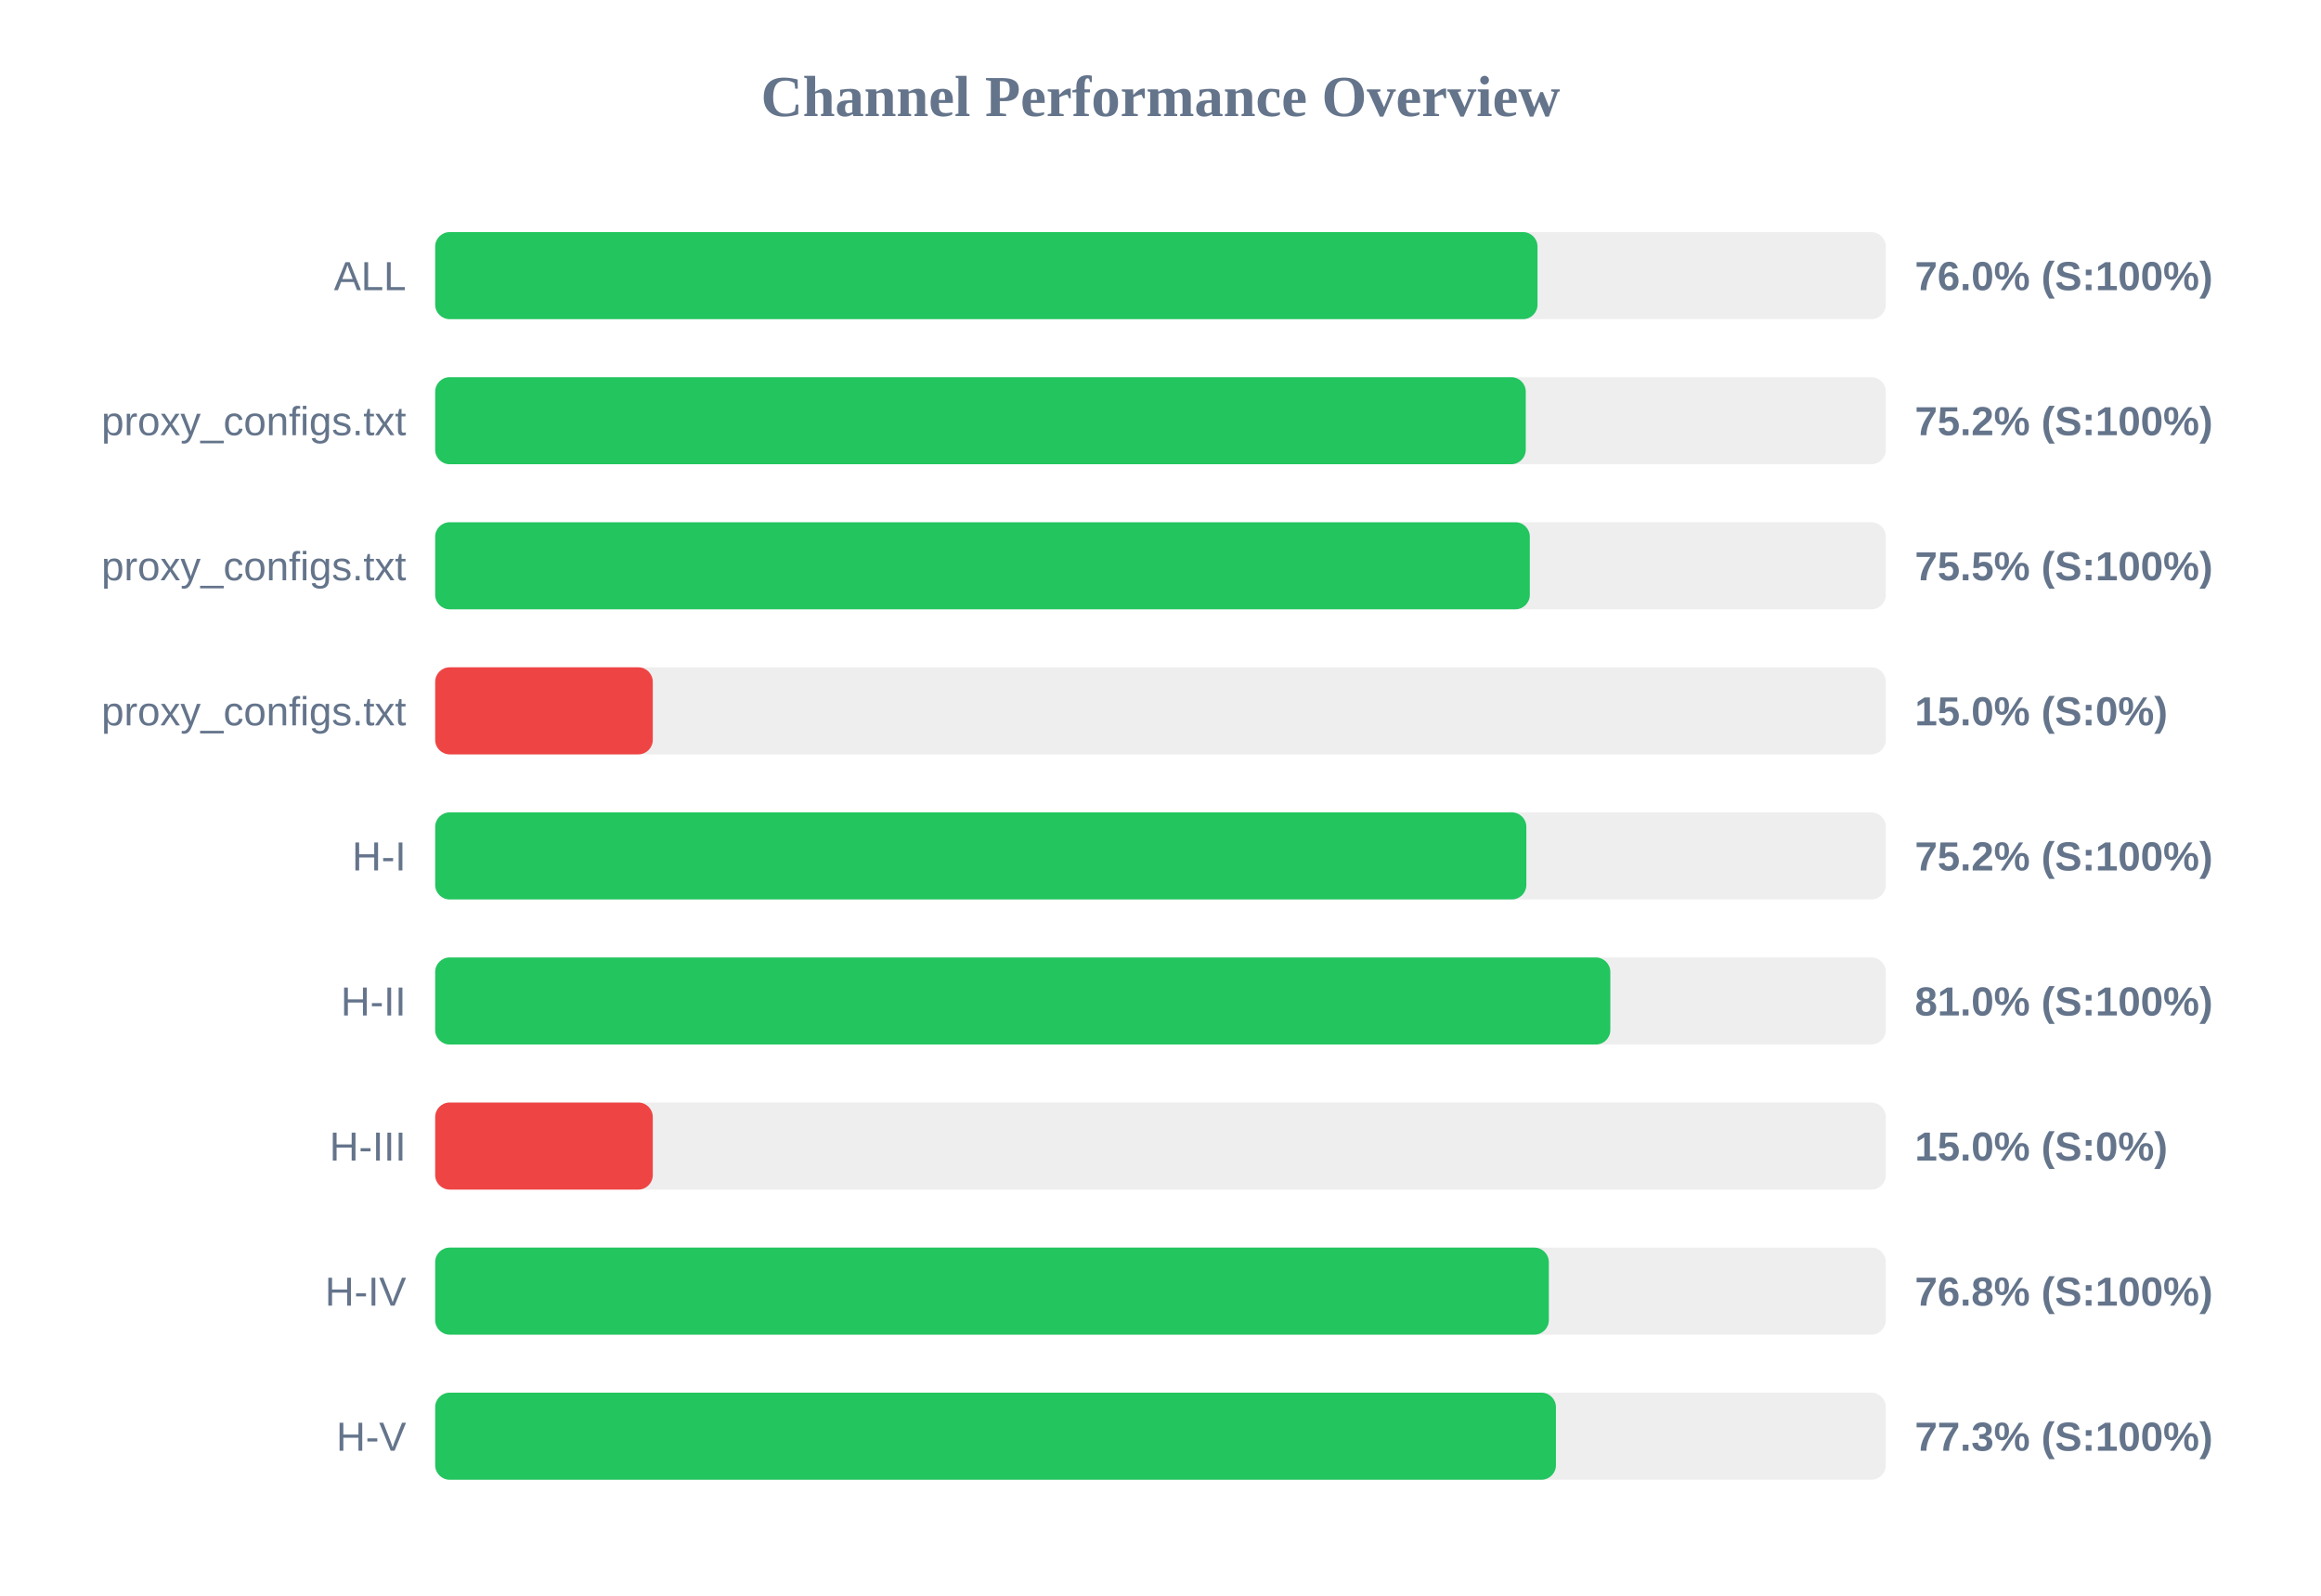
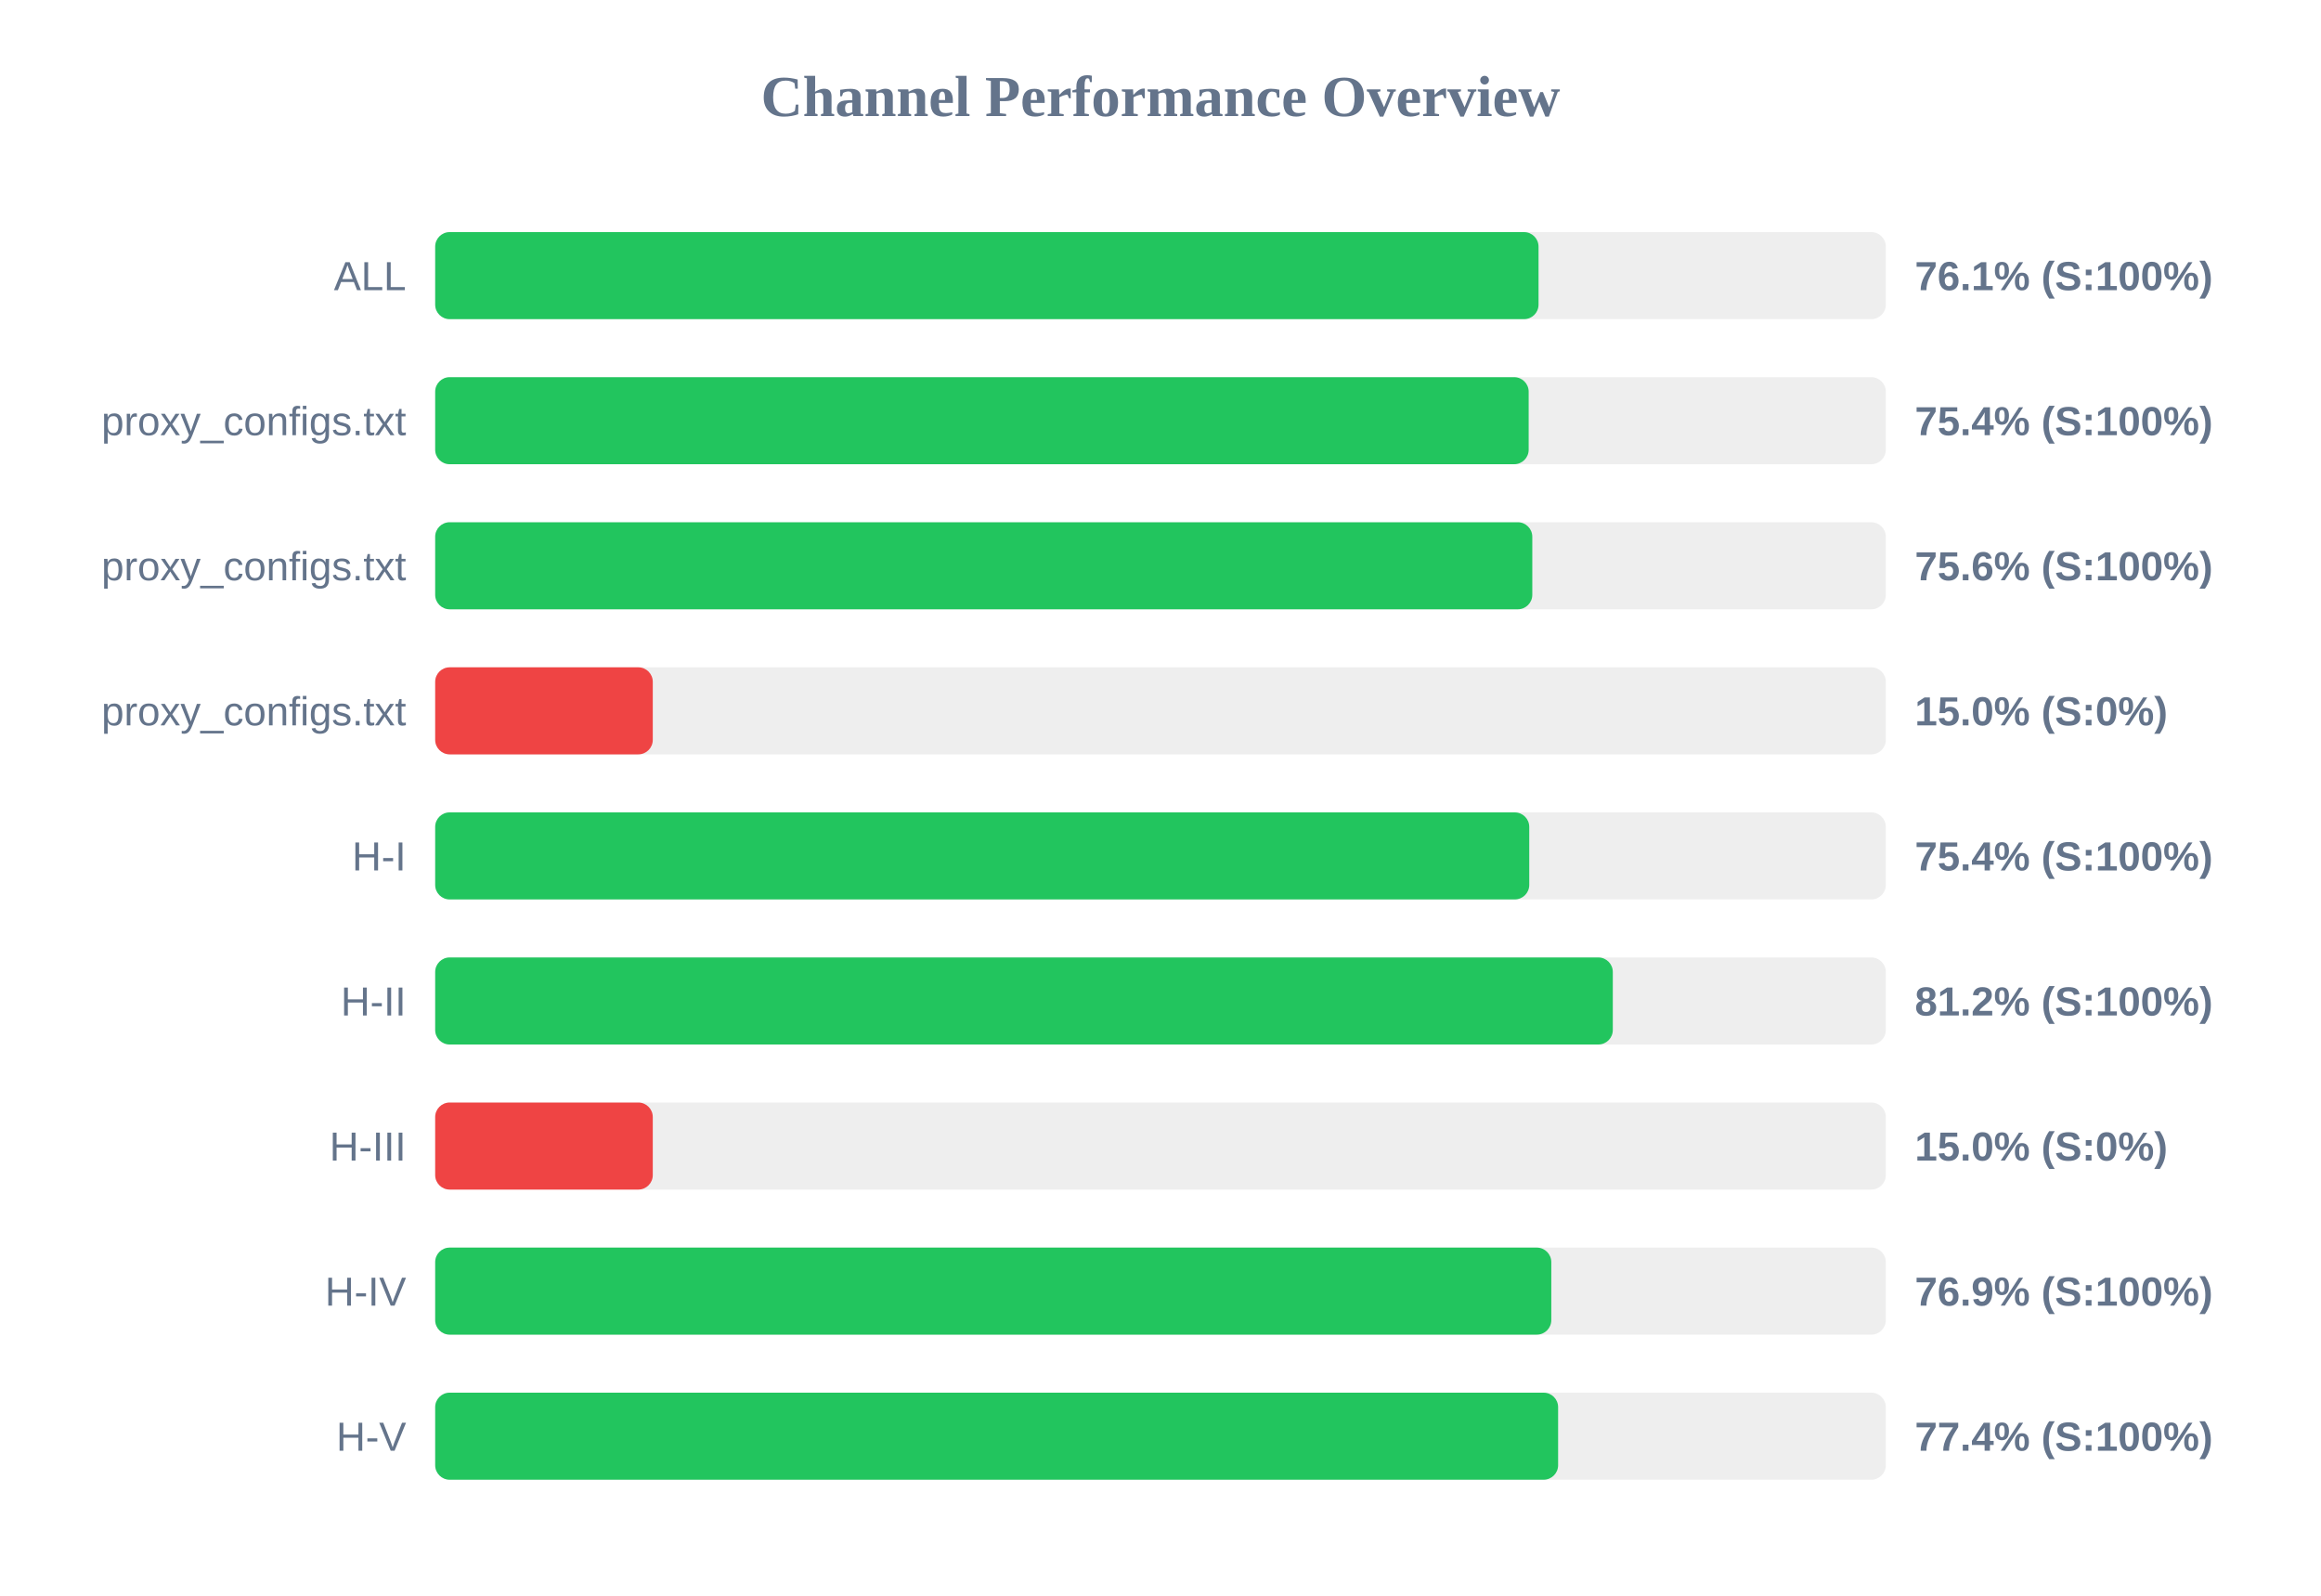
<svg xmlns="http://www.w3.org/2000/svg" width="800" height="550" version="1.1">
  <style>
        .row { font: 14px Arial; fill: #64748b; }
        .score { font: bold 14px Arial; fill: #64748b; }
    </style>
  <text x="400" y="40" text-anchor="middle" font-size="20px" font-weight="bold" fill="#64748b">Channel Performance Overview</text>
  <rect x="150" y="80" width="500" height="30" fill="#eee" rx="5" />
-   <rect x="150" y="80" width="379.95" height="30" fill="#22c55e" rx="5" />
+   <rect x="150" y="80" width="380.3" height="30" fill="#22c55e" rx="5" />
  <text x="140" y="100" text-anchor="end" class="row">ALL</text>
-   <text x="660" y="100" text-anchor="start" class="score">76.0% (S:100%)</text>
+   <text x="660" y="100" text-anchor="start" class="score">76.1% (S:100%)</text>
  <rect x="150" y="130" width="500" height="30" fill="#eee" rx="5" />
-   <rect x="150" y="130" width="375.9" height="30" fill="#22c55e" rx="5" />
+   <rect x="150" y="130" width="376.9" height="30" fill="#22c55e" rx="5" />
  <text x="140" y="150" text-anchor="end" class="row">proxy_configs.txt</text>
-   <text x="660" y="150" text-anchor="start" class="score">75.2% (S:100%)</text>
+   <text x="660" y="150" text-anchor="start" class="score">75.4% (S:100%)</text>
  <rect x="150" y="180" width="500" height="30" fill="#eee" rx="5" />
-   <rect x="150" y="180" width="377.3" height="30" fill="#22c55e" rx="5" />
+   <rect x="150" y="180" width="378.15" height="30" fill="#22c55e" rx="5" />
  <text x="140" y="200" text-anchor="end" class="row">proxy_configs.txt</text>
-   <text x="660" y="200" text-anchor="start" class="score">75.5% (S:100%)</text>
+   <text x="660" y="200" text-anchor="start" class="score">75.6% (S:100%)</text>
  <rect x="150" y="230" width="500" height="30" fill="#eee" rx="5" />
  <rect x="150" y="230" width="75.0" height="30" fill="#ef4444" rx="5" />
  <text x="140" y="250" text-anchor="end" class="row">proxy_configs.txt</text>
  <text x="660" y="250" text-anchor="start" class="score">15.0% (S:0%)</text>
  <rect x="150" y="280" width="500" height="30" fill="#eee" rx="5" />
-   <rect x="150" y="280" width="376.1" height="30" fill="#22c55e" rx="5" />
+   <rect x="150" y="280" width="377.1" height="30" fill="#22c55e" rx="5" />
  <text x="140" y="300" text-anchor="end" class="row">H-I</text>
-   <text x="660" y="300" text-anchor="start" class="score">75.2% (S:100%)</text>
+   <text x="660" y="300" text-anchor="start" class="score">75.4% (S:100%)</text>
  <rect x="150" y="330" width="500" height="30" fill="#eee" rx="5" />
-   <rect x="150" y="330" width="405.05" height="30" fill="#22c55e" rx="5" />
+   <rect x="150" y="330" width="405.9" height="30" fill="#22c55e" rx="5" />
  <text x="140" y="350" text-anchor="end" class="row">H-II</text>
-   <text x="660" y="350" text-anchor="start" class="score">81.0% (S:100%)</text>
+   <text x="660" y="350" text-anchor="start" class="score">81.2% (S:100%)</text>
  <rect x="150" y="380" width="500" height="30" fill="#eee" rx="5" />
  <rect x="150" y="380" width="75.0" height="30" fill="#ef4444" rx="5" />
  <text x="140" y="400" text-anchor="end" class="row">H-III</text>
  <text x="660" y="400" text-anchor="start" class="score">15.0% (S:0%)</text>
  <rect x="150" y="430" width="500" height="30" fill="#eee" rx="5" />
-   <rect x="150" y="430" width="383.85" height="30" fill="#22c55e" rx="5" />
+   <rect x="150" y="430" width="384.7" height="30" fill="#22c55e" rx="5" />
  <text x="140" y="450" text-anchor="end" class="row">H-IV</text>
-   <text x="660" y="450" text-anchor="start" class="score">76.8% (S:100%)</text>
+   <text x="660" y="450" text-anchor="start" class="score">76.9% (S:100%)</text>
  <rect x="150" y="480" width="500" height="30" fill="#eee" rx="5" />
-   <rect x="150" y="480" width="386.3" height="30" fill="#22c55e" rx="5" />
+   <rect x="150" y="480" width="387.05" height="30" fill="#22c55e" rx="5" />
  <text x="140" y="500" text-anchor="end" class="row">H-V</text>
-   <text x="660" y="500" text-anchor="start" class="score">77.3% (S:100%)</text>
+   <text x="660" y="500" text-anchor="start" class="score">77.4% (S:100%)</text>
</svg>
